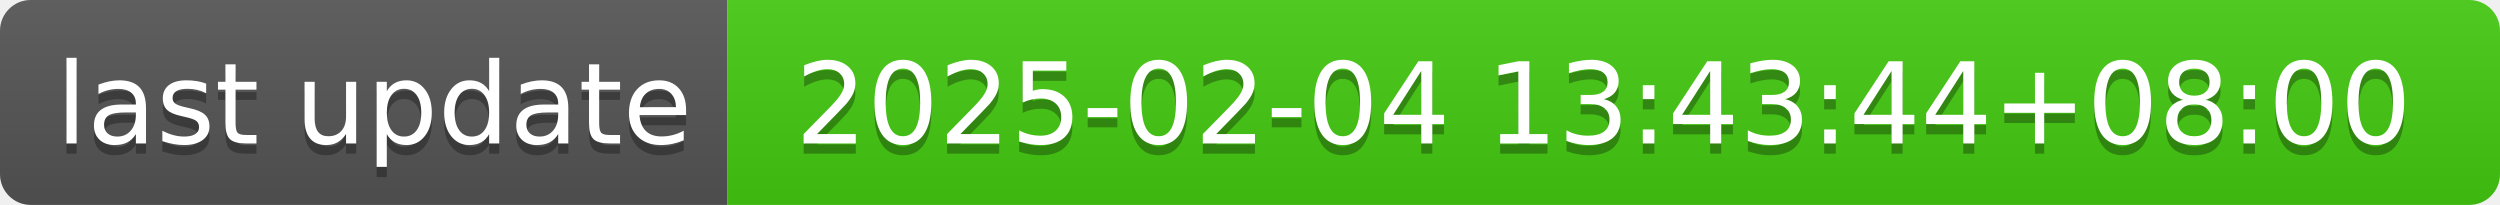
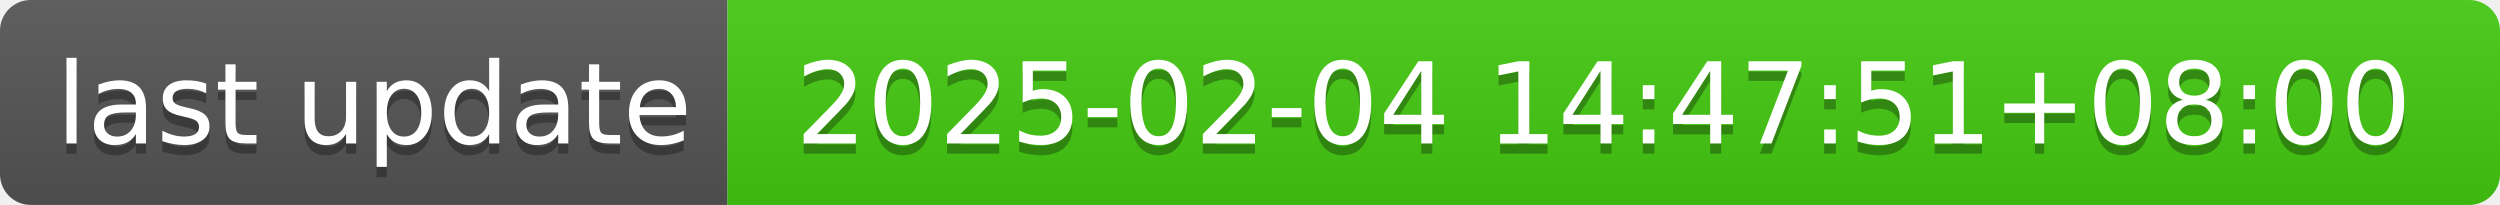
- <svg xmlns="http://www.w3.org/2000/svg" width="244" height="20" role="img" aria-label="last update: 2025-02-04 13:43:44+08:00">
+ <svg xmlns="http://www.w3.org/2000/svg" width="244" height="20" role="img" aria-label="last update: 2025-02-04 14:47:51+08:00">
  <linearGradient id="s" x2="0" y2="100%">
    <stop offset="0" stop-color="#bbb" stop-opacity=".1" />
    <stop offset="1" stop-opacity=".1" />
  </linearGradient>
  <clipPath id="r">
    <rect width="244" height="20" rx="3" fill="#fff" />
  </clipPath>
  <g clip-path="url(#r)">
    <rect width="71" height="20" fill="#555" />
    <rect x="71" width="173" height="20" fill="#4c1" />
    <rect width="244" height="20" fill="url(#s)" />
  </g>
  <g fill="#fff" text-anchor="middle" font-family="Verdana,Geneva,DejaVu Sans,sans-serif" text-rendering="geometricPrecision" font-size="110">
    <text aria-hidden="true" x="365" y="150" fill="#010101" fill-opacity=".3" transform="scale(.1)" textLength="610">last update</text>
    <text x="365" y="140" transform="scale(.1)" fill="#fff" textLength="610">last update</text>
-     <text aria-hidden="true" x="1565" y="150" fill="#010101" fill-opacity=".3" transform="scale(.1)" textLength="1630">2025-02-04 13:43:44+08:00</text>
-     <text x="1565" y="140" transform="scale(.1)" fill="#fff" textLength="1630">2025-02-04 13:43:44+08:00</text>
+     <text aria-hidden="true" x="1565" y="150" fill="#010101" fill-opacity=".3" transform="scale(.1)" textLength="1630">2025-02-04 14:47:51+08:00</text>
+     <text x="1565" y="140" transform="scale(.1)" fill="#fff" textLength="1630">2025-02-04 14:47:51+08:00</text>
  </g>
</svg>
